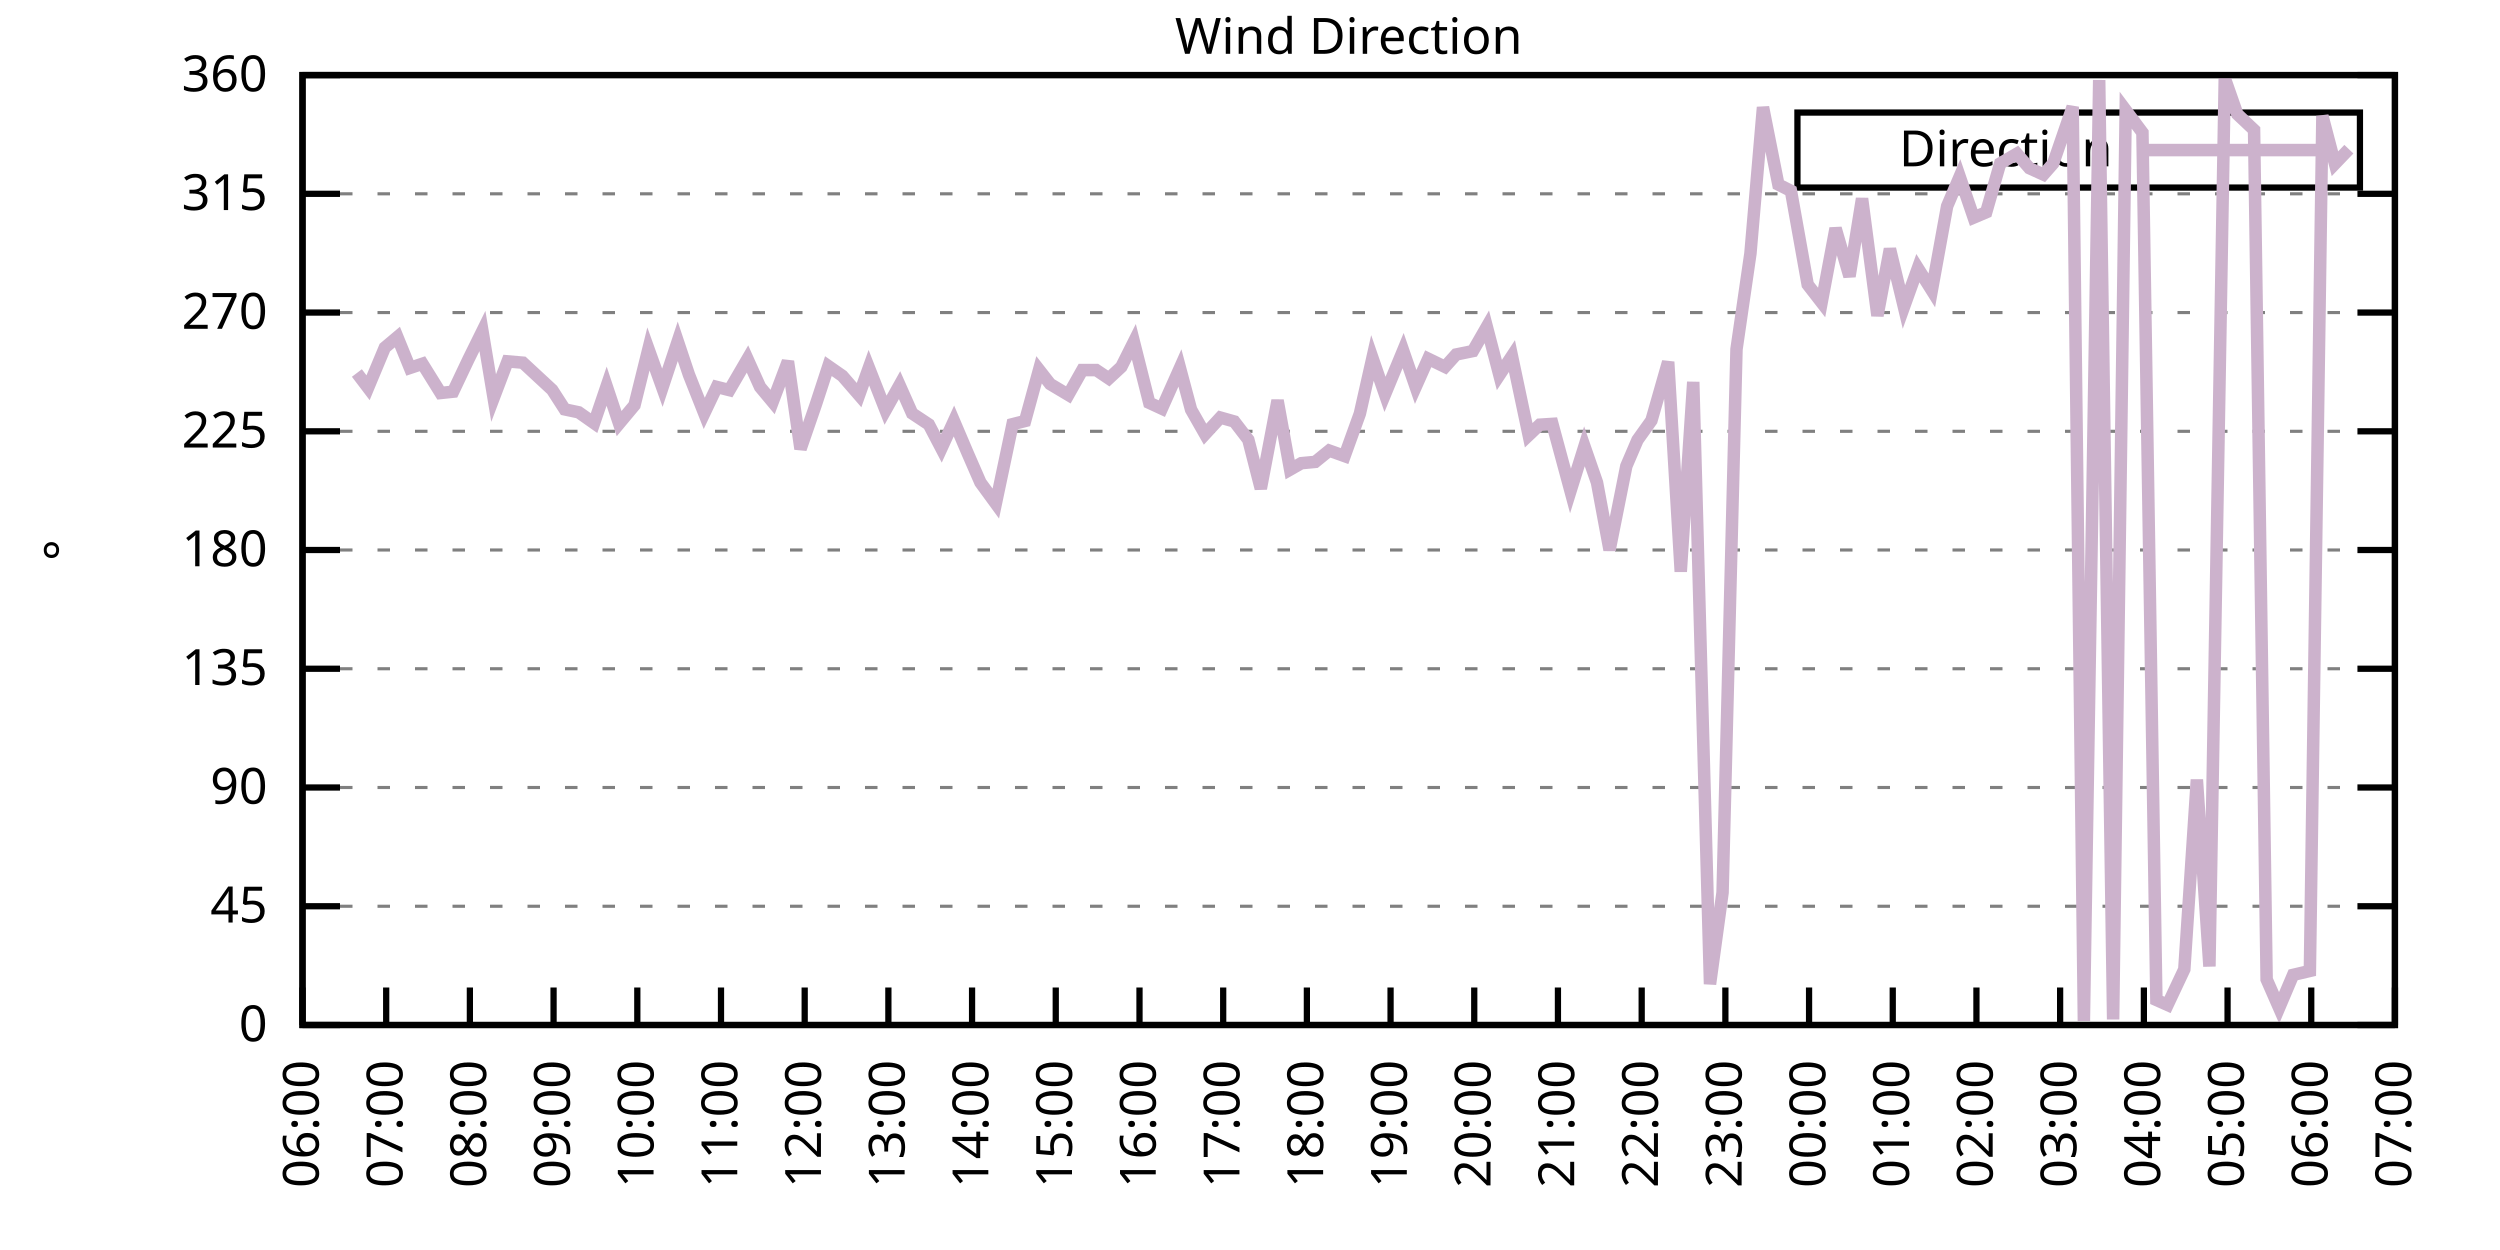
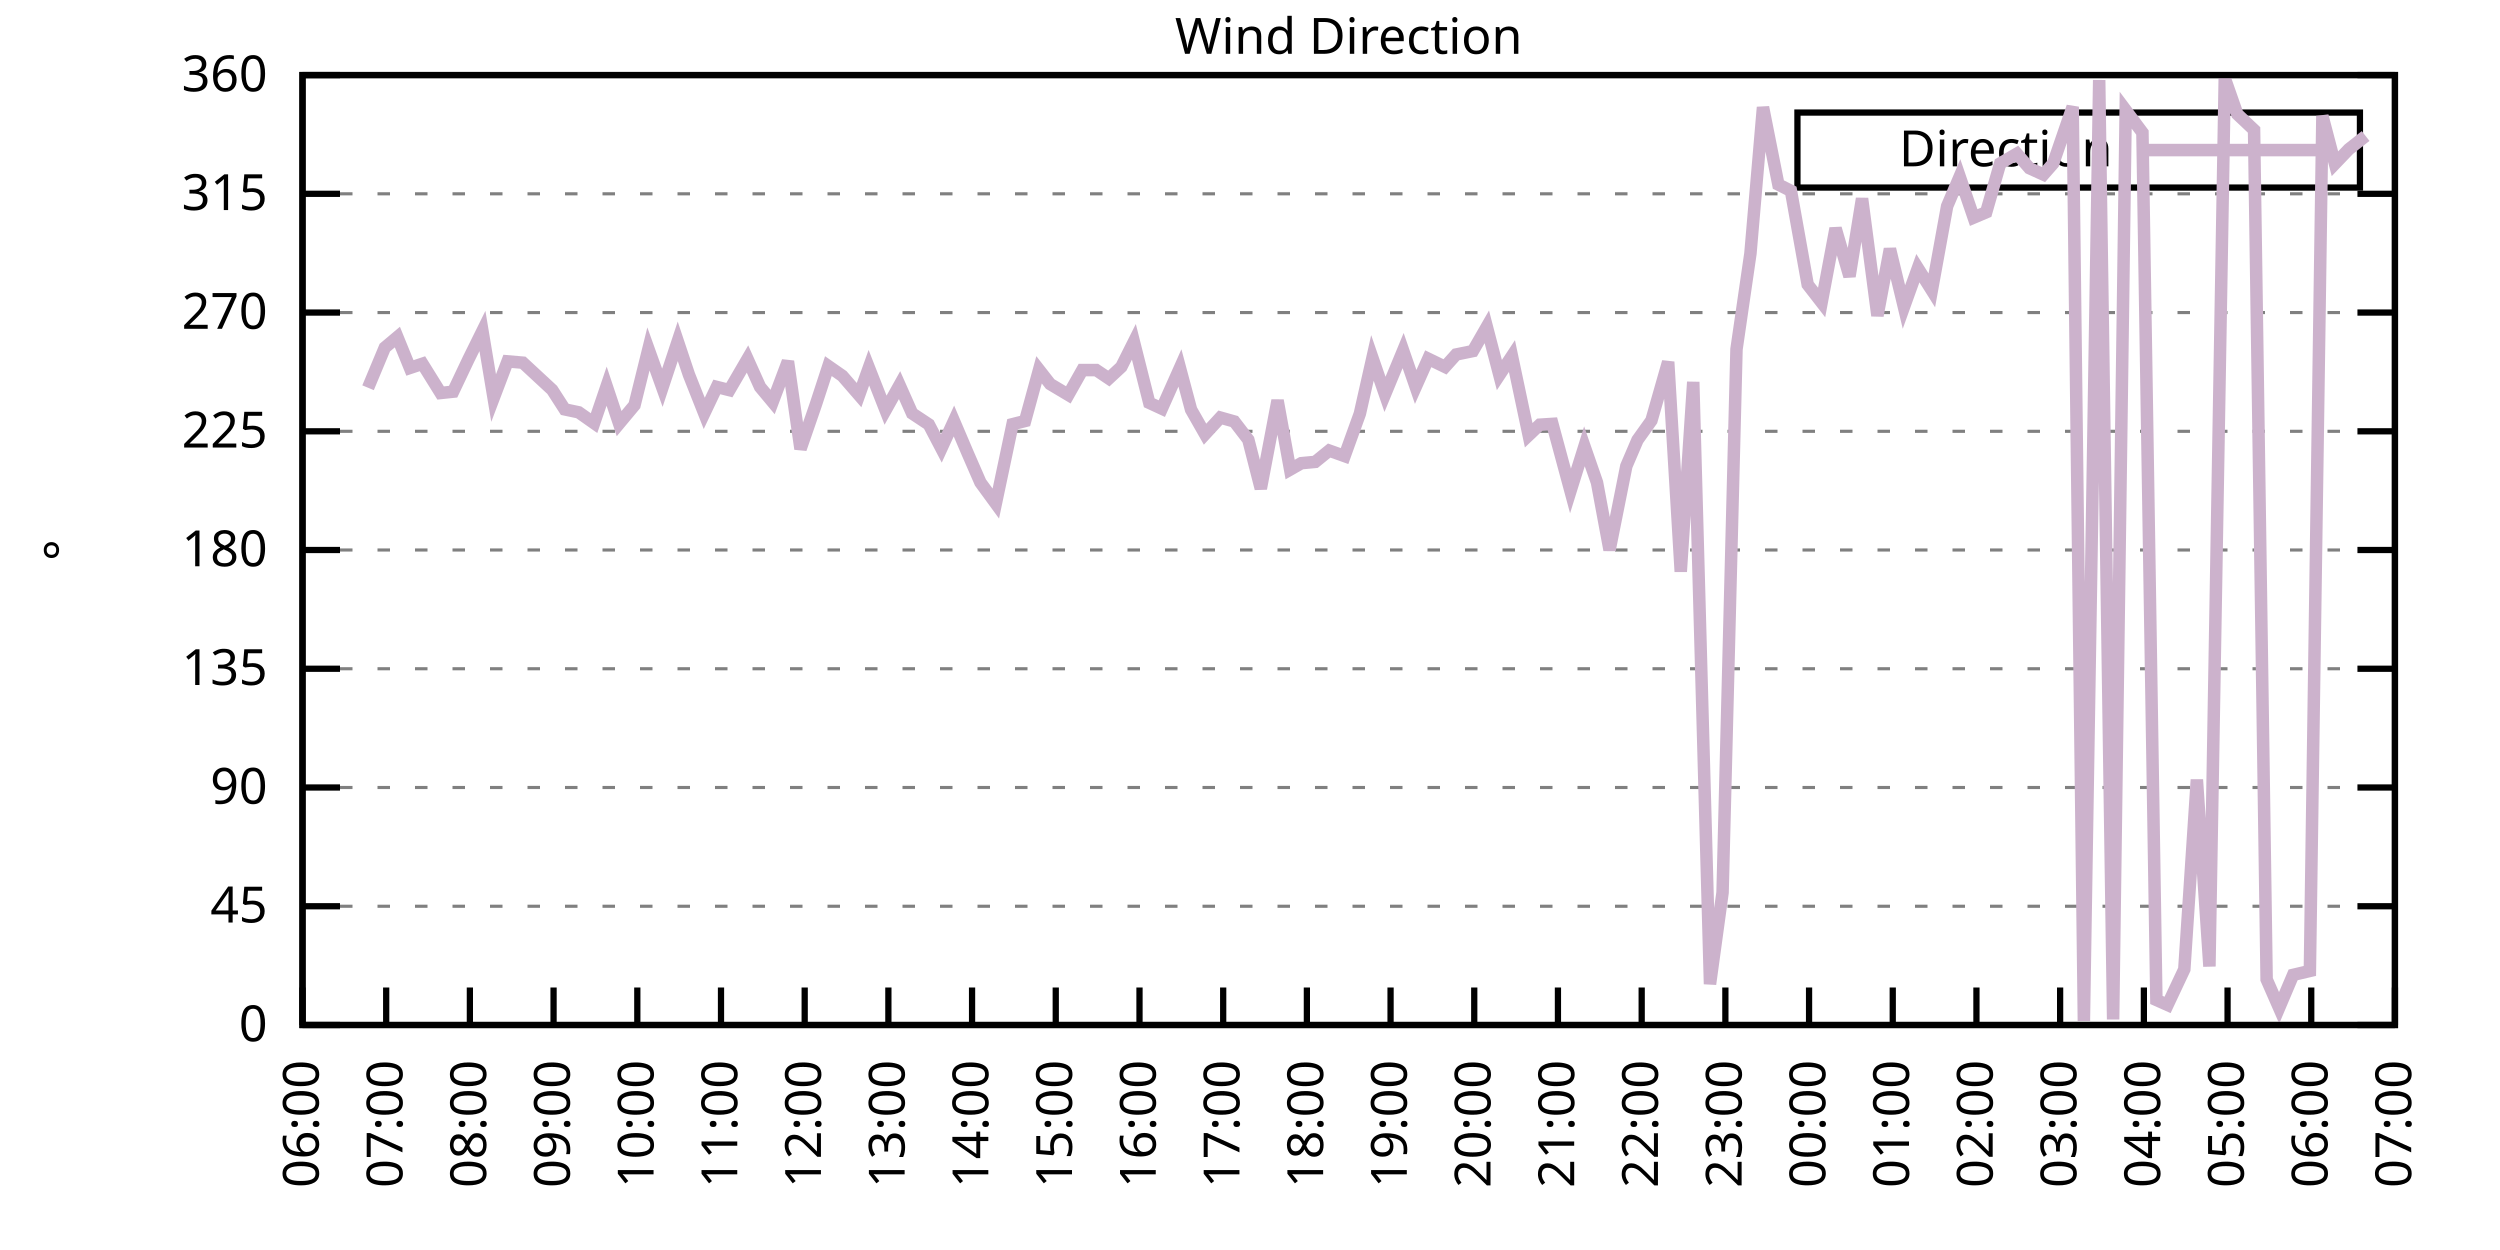
<svg xmlns="http://www.w3.org/2000/svg" xmlns:xlink="http://www.w3.org/1999/xlink" width="400" height="200" viewBox="0 0 400 200">
  <g id="gnuplot_canvas">
    <rect x="0" y="0" width="400" height="200" fill="none" />
    <defs>
      <circle id="gpDot" r="0.5" stroke-width="0.5" stroke="currentColor" />
      <path id="gpPt0" stroke-width="0.333" stroke="currentColor" d="M-1,0 h2 M0,-1 v2" />
      <path id="gpPt1" stroke-width="0.333" stroke="currentColor" d="M-1,-1 L1,1 M1,-1 L-1,1" />
      <path id="gpPt2" stroke-width="0.333" stroke="currentColor" d="M-1,0 L1,0 M0,-1 L0,1 M-1,-1 L1,1 M-1,1 L1,-1" />
      <rect id="gpPt3" stroke-width="0.333" stroke="currentColor" x="-1" y="-1" width="2" height="2" />
      <rect id="gpPt4" stroke-width="0.333" stroke="currentColor" fill="currentColor" x="-1" y="-1" width="2" height="2" />
      <circle id="gpPt5" stroke-width="0.333" stroke="currentColor" cx="0" cy="0" r="1" />
      <use xlink:href="#gpPt5" id="gpPt6" fill="currentColor" stroke="none" />
      <path id="gpPt7" stroke-width="0.333" stroke="currentColor" d="M0,-1.33 L-1.33,0.67 L1.33,0.67 z" />
      <use xlink:href="#gpPt7" id="gpPt8" fill="currentColor" stroke="none" />
      <use xlink:href="#gpPt7" id="gpPt9" stroke="currentColor" transform="rotate(180)" />
      <use xlink:href="#gpPt9" id="gpPt10" fill="currentColor" stroke="none" />
      <use xlink:href="#gpPt3" id="gpPt11" stroke="currentColor" transform="rotate(45)" />
      <use xlink:href="#gpPt11" id="gpPt12" fill="currentColor" stroke="none" />
      <path id="gpPt13" stroke-width="0.333" stroke="currentColor" d="M0,1.330 L1.265,0.411 L0.782,-1.067 L-0.782,-1.076 L-1.265,0.411 z" />
      <use xlink:href="#gpPt13" id="gpPt14" fill="currentColor" stroke="none" />
      <filter id="textbox" filterUnits="objectBoundingBox" x="0" y="0" height="1" width="1">
        <feFlood flood-color="white" flood-opacity="1" result="bgnd" />
        <feComposite in="SourceGraphic" in2="bgnd" operator="atop" />
      </filter>
      <filter id="greybox" filterUnits="objectBoundingBox" x="0" y="0" height="1" width="1">
        <feFlood flood-color="lightgrey" flood-opacity="1" result="grey" />
        <feComposite in="SourceGraphic" in2="grey" operator="atop" />
      </filter>
    </defs>
    <g fill="none" color="white" stroke="currentColor" stroke-width="1.00" stroke-linecap="butt" stroke-linejoin="miter">
</g>
    <g fill="none" color="black" stroke="currentColor" stroke-width="1.00" stroke-linecap="butt" stroke-linejoin="miter">
      <g stroke="none" shape-rendering="crispEdges">
        <polygon fill="rgb(255, 255, 255)" points="48.40,164.00 383.18,164.00 383.18,12.02 48.40,12.02 " />
      </g>
    </g>
    <g fill="none" color="black" stroke="currentColor" stroke-width="1.00" stroke-linecap="butt" stroke-linejoin="miter">
</g>
    <g fill="none" color="black" stroke="black" stroke-width="0.50" stroke-linecap="butt" stroke-linejoin="miter">
</g>
    <g fill="none" color="gray" stroke="currentColor" stroke-width="0.50" stroke-linecap="butt" stroke-linejoin="miter">
      <path stroke="gray" stroke-dasharray="2,4" class="gridline" d="M48.40,164.00 L383.19,164.00  " />
    </g>
    <g fill="none" color="gray" stroke="gray" stroke-width="1.00" stroke-linecap="butt" stroke-linejoin="miter">
</g>
    <g fill="none" color="black" stroke="currentColor" stroke-width="1.00" stroke-linecap="butt" stroke-linejoin="miter">
      <path stroke="black" d="M48.40,164.00 L54.40,164.00 M383.19,164.00 L377.19,164.00  " />
      <g transform="translate(42.80,166.60)" stroke="none" fill="black" font-family="Sans" font-size="8.00" text-anchor="end">
        <text>
          <tspan font-family="Sans"> 0</tspan>
        </text>
      </g>
    </g>
    <g fill="none" color="black" stroke="currentColor" stroke-width="1.00" stroke-linecap="butt" stroke-linejoin="miter">
</g>
    <g fill="none" color="black" stroke="black" stroke-width="0.50" stroke-linecap="butt" stroke-linejoin="miter">
</g>
    <g fill="none" color="gray" stroke="currentColor" stroke-width="0.50" stroke-linecap="butt" stroke-linejoin="miter">
      <path stroke="gray" stroke-dasharray="2,4" class="gridline" d="M48.40,145.00 L383.19,145.00  " />
    </g>
    <g fill="none" color="gray" stroke="gray" stroke-width="1.00" stroke-linecap="butt" stroke-linejoin="miter">
</g>
    <g fill="none" color="black" stroke="currentColor" stroke-width="1.00" stroke-linecap="butt" stroke-linejoin="miter">
      <path stroke="black" d="M48.40,145.00 L54.40,145.00 M383.19,145.00 L377.19,145.00  " />
      <g transform="translate(42.80,147.60)" stroke="none" fill="black" font-family="Sans" font-size="8.00" text-anchor="end">
        <text>
          <tspan font-family="Sans"> 45</tspan>
        </text>
      </g>
    </g>
    <g fill="none" color="black" stroke="currentColor" stroke-width="1.00" stroke-linecap="butt" stroke-linejoin="miter">
</g>
    <g fill="none" color="black" stroke="black" stroke-width="0.50" stroke-linecap="butt" stroke-linejoin="miter">
</g>
    <g fill="none" color="gray" stroke="currentColor" stroke-width="0.50" stroke-linecap="butt" stroke-linejoin="miter">
      <path stroke="gray" stroke-dasharray="2,4" class="gridline" d="M48.40,126.00 L383.19,126.00  " />
    </g>
    <g fill="none" color="gray" stroke="gray" stroke-width="1.00" stroke-linecap="butt" stroke-linejoin="miter">
</g>
    <g fill="none" color="black" stroke="currentColor" stroke-width="1.00" stroke-linecap="butt" stroke-linejoin="miter">
      <path stroke="black" d="M48.40,126.00 L54.40,126.00 M383.19,126.00 L377.19,126.00  " />
      <g transform="translate(42.80,128.60)" stroke="none" fill="black" font-family="Sans" font-size="8.00" text-anchor="end">
        <text>
          <tspan font-family="Sans"> 90</tspan>
        </text>
      </g>
    </g>
    <g fill="none" color="black" stroke="currentColor" stroke-width="1.00" stroke-linecap="butt" stroke-linejoin="miter">
</g>
    <g fill="none" color="black" stroke="black" stroke-width="0.50" stroke-linecap="butt" stroke-linejoin="miter">
</g>
    <g fill="none" color="gray" stroke="currentColor" stroke-width="0.50" stroke-linecap="butt" stroke-linejoin="miter">
      <path stroke="gray" stroke-dasharray="2,4" class="gridline" d="M48.40,107.00 L383.19,107.00  " />
    </g>
    <g fill="none" color="gray" stroke="gray" stroke-width="1.00" stroke-linecap="butt" stroke-linejoin="miter">
</g>
    <g fill="none" color="black" stroke="currentColor" stroke-width="1.00" stroke-linecap="butt" stroke-linejoin="miter">
      <path stroke="black" d="M48.40,107.00 L54.40,107.00 M383.19,107.00 L377.19,107.00  " />
      <g transform="translate(42.80,109.60)" stroke="none" fill="black" font-family="Sans" font-size="8.00" text-anchor="end">
        <text>
          <tspan font-family="Sans"> 135</tspan>
        </text>
      </g>
    </g>
    <g fill="none" color="black" stroke="currentColor" stroke-width="1.00" stroke-linecap="butt" stroke-linejoin="miter">
</g>
    <g fill="none" color="black" stroke="black" stroke-width="0.50" stroke-linecap="butt" stroke-linejoin="miter">
</g>
    <g fill="none" color="gray" stroke="currentColor" stroke-width="0.50" stroke-linecap="butt" stroke-linejoin="miter">
      <path stroke="gray" stroke-dasharray="2,4" class="gridline" d="M48.40,88.00 L383.19,88.00  " />
    </g>
    <g fill="none" color="gray" stroke="gray" stroke-width="1.00" stroke-linecap="butt" stroke-linejoin="miter">
</g>
    <g fill="none" color="black" stroke="currentColor" stroke-width="1.00" stroke-linecap="butt" stroke-linejoin="miter">
      <path stroke="black" d="M48.40,88.00 L54.40,88.00 M383.19,88.00 L377.19,88.00  " />
      <g transform="translate(42.80,90.60)" stroke="none" fill="black" font-family="Sans" font-size="8.00" text-anchor="end">
        <text>
          <tspan font-family="Sans"> 180</tspan>
        </text>
      </g>
    </g>
    <g fill="none" color="black" stroke="currentColor" stroke-width="1.00" stroke-linecap="butt" stroke-linejoin="miter">
</g>
    <g fill="none" color="black" stroke="black" stroke-width="0.50" stroke-linecap="butt" stroke-linejoin="miter">
</g>
    <g fill="none" color="gray" stroke="currentColor" stroke-width="0.50" stroke-linecap="butt" stroke-linejoin="miter">
      <path stroke="gray" stroke-dasharray="2,4" class="gridline" d="M48.40,69.01 L383.19,69.01  " />
    </g>
    <g fill="none" color="gray" stroke="gray" stroke-width="1.00" stroke-linecap="butt" stroke-linejoin="miter">
</g>
    <g fill="none" color="black" stroke="currentColor" stroke-width="1.00" stroke-linecap="butt" stroke-linejoin="miter">
      <path stroke="black" d="M48.40,69.01 L54.40,69.01 M383.19,69.01 L377.19,69.01  " />
      <g transform="translate(42.80,71.61)" stroke="none" fill="black" font-family="Sans" font-size="8.00" text-anchor="end">
        <text>
          <tspan font-family="Sans"> 225</tspan>
        </text>
      </g>
    </g>
    <g fill="none" color="black" stroke="currentColor" stroke-width="1.00" stroke-linecap="butt" stroke-linejoin="miter">
</g>
    <g fill="none" color="black" stroke="black" stroke-width="0.50" stroke-linecap="butt" stroke-linejoin="miter">
</g>
    <g fill="none" color="gray" stroke="currentColor" stroke-width="0.50" stroke-linecap="butt" stroke-linejoin="miter">
      <path stroke="gray" stroke-dasharray="2,4" class="gridline" d="M48.40,50.01 L383.19,50.01  " />
    </g>
    <g fill="none" color="gray" stroke="gray" stroke-width="1.00" stroke-linecap="butt" stroke-linejoin="miter">
</g>
    <g fill="none" color="black" stroke="currentColor" stroke-width="1.00" stroke-linecap="butt" stroke-linejoin="miter">
      <path stroke="black" d="M48.40,50.01 L54.40,50.01 M383.19,50.01 L377.19,50.01  " />
      <g transform="translate(42.80,52.61)" stroke="none" fill="black" font-family="Sans" font-size="8.00" text-anchor="end">
        <text>
          <tspan font-family="Sans"> 270</tspan>
        </text>
      </g>
    </g>
    <g fill="none" color="black" stroke="currentColor" stroke-width="1.00" stroke-linecap="butt" stroke-linejoin="miter">
</g>
    <g fill="none" color="black" stroke="black" stroke-width="0.50" stroke-linecap="butt" stroke-linejoin="miter">
</g>
    <g fill="none" color="gray" stroke="currentColor" stroke-width="0.50" stroke-linecap="butt" stroke-linejoin="miter">
      <path stroke="gray" stroke-dasharray="2,4" class="gridline" d="M48.40,31.01 L383.19,31.01  " />
    </g>
    <g fill="none" color="gray" stroke="gray" stroke-width="1.00" stroke-linecap="butt" stroke-linejoin="miter">
</g>
    <g fill="none" color="black" stroke="currentColor" stroke-width="1.00" stroke-linecap="butt" stroke-linejoin="miter">
      <path stroke="black" d="M48.40,31.01 L54.40,31.01 M383.19,31.01 L377.19,31.01  " />
      <g transform="translate(42.80,33.61)" stroke="none" fill="black" font-family="Sans" font-size="8.00" text-anchor="end">
        <text>
          <tspan font-family="Sans"> 315</tspan>
        </text>
      </g>
    </g>
    <g fill="none" color="black" stroke="currentColor" stroke-width="1.00" stroke-linecap="butt" stroke-linejoin="miter">
</g>
    <g fill="none" color="black" stroke="black" stroke-width="0.50" stroke-linecap="butt" stroke-linejoin="miter">
</g>
    <g fill="none" color="gray" stroke="currentColor" stroke-width="0.50" stroke-linecap="butt" stroke-linejoin="miter">
      <path stroke="gray" stroke-dasharray="2,4" class="gridline" d="M48.40,12.01 L383.19,12.01  " />
    </g>
    <g fill="none" color="gray" stroke="gray" stroke-width="1.00" stroke-linecap="butt" stroke-linejoin="miter">
</g>
    <g fill="none" color="black" stroke="currentColor" stroke-width="1.00" stroke-linecap="butt" stroke-linejoin="miter">
      <path stroke="black" d="M48.40,12.01 L54.40,12.01 M383.19,12.01 L377.19,12.01  " />
      <g transform="translate(42.80,14.61)" stroke="none" fill="black" font-family="Sans" font-size="8.00" text-anchor="end">
        <text>
          <tspan font-family="Sans"> 360</tspan>
        </text>
      </g>
    </g>
    <g fill="none" color="black" stroke="currentColor" stroke-width="1.00" stroke-linecap="butt" stroke-linejoin="miter">
      <path stroke="black" d="M48.40,164.00 L48.40,158.00  " />
      <g transform="translate(51.00,169.60) rotate(270.00)" stroke="none" fill="black" font-family="Sans" font-size="8.00" text-anchor="end">
        <text>
          <tspan font-family="Sans">06:00</tspan>
        </text>
      </g>
    </g>
    <g fill="none" color="black" stroke="currentColor" stroke-width="1.00" stroke-linecap="butt" stroke-linejoin="miter">
      <path stroke="black" d="M61.79,164.00 L61.79,158.00  " />
      <g transform="translate(64.39,169.60) rotate(270.00)" stroke="none" fill="black" font-family="Sans" font-size="8.00" text-anchor="end">
        <text>
          <tspan font-family="Sans">07:00</tspan>
        </text>
      </g>
    </g>
    <g fill="none" color="black" stroke="currentColor" stroke-width="1.00" stroke-linecap="butt" stroke-linejoin="miter">
      <path stroke="black" d="M75.18,164.00 L75.18,158.00  " />
      <g transform="translate(77.78,169.60) rotate(270.00)" stroke="none" fill="black" font-family="Sans" font-size="8.00" text-anchor="end">
        <text>
          <tspan font-family="Sans">08:00</tspan>
        </text>
      </g>
    </g>
    <g fill="none" color="black" stroke="currentColor" stroke-width="1.00" stroke-linecap="butt" stroke-linejoin="miter">
      <path stroke="black" d="M88.57,164.00 L88.57,158.00  " />
      <g transform="translate(91.17,169.60) rotate(270.00)" stroke="none" fill="black" font-family="Sans" font-size="8.00" text-anchor="end">
        <text>
          <tspan font-family="Sans">09:00</tspan>
        </text>
      </g>
    </g>
    <g fill="none" color="black" stroke="currentColor" stroke-width="1.00" stroke-linecap="butt" stroke-linejoin="miter">
      <path stroke="black" d="M101.97,164.00 L101.97,158.00  " />
      <g transform="translate(104.57,169.60) rotate(270.00)" stroke="none" fill="black" font-family="Sans" font-size="8.00" text-anchor="end">
        <text>
          <tspan font-family="Sans">10:00</tspan>
        </text>
      </g>
    </g>
    <g fill="none" color="black" stroke="currentColor" stroke-width="1.00" stroke-linecap="butt" stroke-linejoin="miter">
      <path stroke="black" d="M115.36,164.00 L115.36,158.00  " />
      <g transform="translate(117.96,169.60) rotate(270.00)" stroke="none" fill="black" font-family="Sans" font-size="8.00" text-anchor="end">
        <text>
          <tspan font-family="Sans">11:00</tspan>
        </text>
      </g>
    </g>
    <g fill="none" color="black" stroke="currentColor" stroke-width="1.00" stroke-linecap="butt" stroke-linejoin="miter">
      <path stroke="black" d="M128.75,164.00 L128.75,158.00  " />
      <g transform="translate(131.35,169.60) rotate(270.00)" stroke="none" fill="black" font-family="Sans" font-size="8.00" text-anchor="end">
        <text>
          <tspan font-family="Sans">12:00</tspan>
        </text>
      </g>
    </g>
    <g fill="none" color="black" stroke="currentColor" stroke-width="1.00" stroke-linecap="butt" stroke-linejoin="miter">
      <path stroke="black" d="M142.14,164.00 L142.14,158.00  " />
      <g transform="translate(144.74,169.60) rotate(270.00)" stroke="none" fill="black" font-family="Sans" font-size="8.00" text-anchor="end">
        <text>
          <tspan font-family="Sans">13:00</tspan>
        </text>
      </g>
    </g>
    <g fill="none" color="black" stroke="currentColor" stroke-width="1.00" stroke-linecap="butt" stroke-linejoin="miter">
      <path stroke="black" d="M155.53,164.00 L155.53,158.00  " />
      <g transform="translate(158.13,169.60) rotate(270.00)" stroke="none" fill="black" font-family="Sans" font-size="8.00" text-anchor="end">
        <text>
          <tspan font-family="Sans">14:00</tspan>
        </text>
      </g>
    </g>
    <g fill="none" color="black" stroke="currentColor" stroke-width="1.00" stroke-linecap="butt" stroke-linejoin="miter">
      <path stroke="black" d="M168.92,164.00 L168.92,158.00  " />
      <g transform="translate(171.52,169.60) rotate(270.00)" stroke="none" fill="black" font-family="Sans" font-size="8.00" text-anchor="end">
        <text>
          <tspan font-family="Sans">15:00</tspan>
        </text>
      </g>
    </g>
    <g fill="none" color="black" stroke="currentColor" stroke-width="1.00" stroke-linecap="butt" stroke-linejoin="miter">
      <path stroke="black" d="M182.32,164.00 L182.32,158.00  " />
      <g transform="translate(184.92,169.60) rotate(270.00)" stroke="none" fill="black" font-family="Sans" font-size="8.00" text-anchor="end">
        <text>
          <tspan font-family="Sans">16:00</tspan>
        </text>
      </g>
    </g>
    <g fill="none" color="black" stroke="currentColor" stroke-width="1.00" stroke-linecap="butt" stroke-linejoin="miter">
      <path stroke="black" d="M195.71,164.00 L195.71,158.00  " />
      <g transform="translate(198.31,169.60) rotate(270.00)" stroke="none" fill="black" font-family="Sans" font-size="8.00" text-anchor="end">
        <text>
          <tspan font-family="Sans">17:00</tspan>
        </text>
      </g>
    </g>
    <g fill="none" color="black" stroke="currentColor" stroke-width="1.00" stroke-linecap="butt" stroke-linejoin="miter">
      <path stroke="black" d="M209.10,164.00 L209.10,158.00  " />
      <g transform="translate(211.70,169.60) rotate(270.00)" stroke="none" fill="black" font-family="Sans" font-size="8.00" text-anchor="end">
        <text>
          <tspan font-family="Sans">18:00</tspan>
        </text>
      </g>
    </g>
    <g fill="none" color="black" stroke="currentColor" stroke-width="1.00" stroke-linecap="butt" stroke-linejoin="miter">
      <path stroke="black" d="M222.49,164.00 L222.49,158.00  " />
      <g transform="translate(225.09,169.60) rotate(270.00)" stroke="none" fill="black" font-family="Sans" font-size="8.00" text-anchor="end">
        <text>
          <tspan font-family="Sans">19:00</tspan>
        </text>
      </g>
    </g>
    <g fill="none" color="black" stroke="currentColor" stroke-width="1.00" stroke-linecap="butt" stroke-linejoin="miter">
      <path stroke="black" d="M235.88,164.00 L235.88,158.00  " />
      <g transform="translate(238.48,169.60) rotate(270.00)" stroke="none" fill="black" font-family="Sans" font-size="8.00" text-anchor="end">
        <text>
          <tspan font-family="Sans">20:00</tspan>
        </text>
      </g>
    </g>
    <g fill="none" color="black" stroke="currentColor" stroke-width="1.00" stroke-linecap="butt" stroke-linejoin="miter">
      <path stroke="black" d="M249.27,164.00 L249.27,158.00  " />
      <g transform="translate(251.87,169.60) rotate(270.00)" stroke="none" fill="black" font-family="Sans" font-size="8.00" text-anchor="end">
        <text>
          <tspan font-family="Sans">21:00</tspan>
        </text>
      </g>
    </g>
    <g fill="none" color="black" stroke="currentColor" stroke-width="1.00" stroke-linecap="butt" stroke-linejoin="miter">
      <path stroke="black" d="M262.67,164.00 L262.67,158.00  " />
      <g transform="translate(265.27,169.60) rotate(270.00)" stroke="none" fill="black" font-family="Sans" font-size="8.00" text-anchor="end">
        <text>
          <tspan font-family="Sans">22:00</tspan>
        </text>
      </g>
    </g>
    <g fill="none" color="black" stroke="currentColor" stroke-width="1.00" stroke-linecap="butt" stroke-linejoin="miter">
      <path stroke="black" d="M276.06,164.00 L276.06,158.00  " />
      <g transform="translate(278.66,169.60) rotate(270.00)" stroke="none" fill="black" font-family="Sans" font-size="8.00" text-anchor="end">
        <text>
          <tspan font-family="Sans">23:00</tspan>
        </text>
      </g>
    </g>
    <g fill="none" color="black" stroke="currentColor" stroke-width="1.00" stroke-linecap="butt" stroke-linejoin="miter">
      <path stroke="black" d="M289.45,164.00 L289.45,158.00  " />
      <g transform="translate(292.05,169.60) rotate(270.00)" stroke="none" fill="black" font-family="Sans" font-size="8.00" text-anchor="end">
        <text>
          <tspan font-family="Sans">00:00</tspan>
        </text>
      </g>
    </g>
    <g fill="none" color="black" stroke="currentColor" stroke-width="1.00" stroke-linecap="butt" stroke-linejoin="miter">
      <path stroke="black" d="M302.84,164.00 L302.84,158.00  " />
      <g transform="translate(305.44,169.60) rotate(270.00)" stroke="none" fill="black" font-family="Sans" font-size="8.00" text-anchor="end">
        <text>
          <tspan font-family="Sans">01:00</tspan>
        </text>
      </g>
    </g>
    <g fill="none" color="black" stroke="currentColor" stroke-width="1.00" stroke-linecap="butt" stroke-linejoin="miter">
      <path stroke="black" d="M316.23,164.00 L316.23,158.00  " />
      <g transform="translate(318.83,169.60) rotate(270.00)" stroke="none" fill="black" font-family="Sans" font-size="8.00" text-anchor="end">
        <text>
          <tspan font-family="Sans">02:00</tspan>
        </text>
      </g>
    </g>
    <g fill="none" color="black" stroke="currentColor" stroke-width="1.00" stroke-linecap="butt" stroke-linejoin="miter">
      <path stroke="black" d="M329.62,164.00 L329.62,158.00  " />
      <g transform="translate(332.22,169.60) rotate(270.00)" stroke="none" fill="black" font-family="Sans" font-size="8.00" text-anchor="end">
        <text>
          <tspan font-family="Sans">03:00</tspan>
        </text>
      </g>
    </g>
    <g fill="none" color="black" stroke="currentColor" stroke-width="1.00" stroke-linecap="butt" stroke-linejoin="miter">
      <path stroke="black" d="M343.02,164.00 L343.02,158.00  " />
      <g transform="translate(345.62,169.60) rotate(270.00)" stroke="none" fill="black" font-family="Sans" font-size="8.00" text-anchor="end">
        <text>
          <tspan font-family="Sans">04:00</tspan>
        </text>
      </g>
    </g>
    <g fill="none" color="black" stroke="currentColor" stroke-width="1.00" stroke-linecap="butt" stroke-linejoin="miter">
      <path stroke="black" d="M356.41,164.00 L356.41,158.00  " />
      <g transform="translate(359.01,169.60) rotate(270.00)" stroke="none" fill="black" font-family="Sans" font-size="8.00" text-anchor="end">
        <text>
          <tspan font-family="Sans">05:00</tspan>
        </text>
      </g>
    </g>
    <g fill="none" color="black" stroke="currentColor" stroke-width="1.00" stroke-linecap="butt" stroke-linejoin="miter">
      <path stroke="black" d="M369.80,164.00 L369.80,158.00  " />
      <g transform="translate(372.40,169.60) rotate(270.00)" stroke="none" fill="black" font-family="Sans" font-size="8.00" text-anchor="end">
        <text>
          <tspan font-family="Sans">06:00</tspan>
        </text>
      </g>
    </g>
    <g fill="none" color="black" stroke="currentColor" stroke-width="1.00" stroke-linecap="butt" stroke-linejoin="miter">
      <path stroke="black" d="M383.19,164.00 L383.19,158.00  " />
      <g transform="translate(385.79,169.60) rotate(270.00)" stroke="none" fill="black" font-family="Sans" font-size="8.00" text-anchor="end">
        <text>
          <tspan font-family="Sans">07:00</tspan>
        </text>
      </g>
    </g>
    <g fill="none" color="black" stroke="currentColor" stroke-width="1.00" stroke-linecap="butt" stroke-linejoin="miter">
</g>
    <g fill="none" color="black" stroke="currentColor" stroke-width="1.00" stroke-linecap="butt" stroke-linejoin="miter">
      <path stroke="black" d="M48.40,12.01 L48.40,164.00 L383.19,164.00 L383.19,12.01 L48.40,12.01 Z  " />
    </g>
    <g fill="none" color="black" stroke="currentColor" stroke-width="1.00" stroke-linecap="butt" stroke-linejoin="miter">
</g>
    <g fill="none" color="black" stroke="currentColor" stroke-width="1.00" stroke-linecap="butt" stroke-linejoin="miter">
      <path stroke="black" d="M287.59,30.01 L287.59,18.01 L377.59,18.01 L377.59,30.01 L287.59,30.01 Z  " />
    </g>
    <g id="Wind_direction_plot_1">
      <g fill="none" color="white" stroke="black" stroke-width="2.00" stroke-linecap="butt" stroke-linejoin="miter">
</g>
      <g fill="none" color="black" stroke="currentColor" stroke-width="2.00" stroke-linecap="butt" stroke-linejoin="miter">
        <g transform="translate(337.99,26.61)" stroke="none" fill="black" font-family="Sans" font-size="8.00" text-anchor="end">
          <text>
            <tspan font-family="Sans">Direction</tspan>
          </text>
        </g>
      </g>
      <g fill="none" color="black" stroke="currentColor" stroke-width="2.00" stroke-linecap="butt" stroke-linejoin="miter">
-         <path stroke="rgb(204, 178, 204)" d="M343.59,24.01 L371.99,24.01 M57.10,59.68 L58.89,62.04 L61.57,55.62 L63.58,53.93 L65.59,58.87 L67.59,58.20   L70.50,62.88 L72.50,62.67 L74.96,57.48 L77.19,52.96 L78.98,63.69 L81.21,57.82 L83.66,58.03 L88.35,62.38   L90.36,65.50 L92.59,65.97 L95.05,67.70 L97.06,61.79 L99.06,67.78 L101.52,64.83 L103.75,55.83 L105.98,62.04   L108.44,54.61 L110.22,59.93 L112.68,66.14 L114.69,61.91 L116.70,62.42 L119.60,57.44 L121.61,61.91 L123.62,64.32   L126.07,57.82 L128.08,71.83 L130.54,64.70 L132.54,58.58 L134.78,60.14 L137.45,63.22 L139.02,58.83 L141.69,65.63   L143.93,61.62 L145.94,66.14 L148.61,67.91 L150.62,71.75 L152.63,67.36 L154.86,72.59 L156.87,77.20 L159.33,80.57   L162.01,67.87 L164.01,67.36 L166.25,59.17 L168.03,61.45 L170.93,63.18 L173.17,59.21 L175.40,59.21 L177.41,60.56   L179.41,58.70 L181.42,54.69 L183.88,64.45 L185.89,65.38 L188.79,58.87 L190.57,65.54 L192.81,69.47 L195.26,66.81   L197.49,67.44 L199.73,70.36 L201.73,78.17 L204.41,64.07 L206.42,75.13 L208.21,74.11 L210.44,73.90 L212.67,72.09   L215.13,72.97 L217.58,66.18 L219.59,57.27 L221.60,63.10 L224.50,56.09 L226.51,61.91 L228.52,57.40 L231.20,58.70   L232.98,56.72 L235.66,56.17 L237.89,52.29 L239.90,60.01 L241.91,56.97 L244.59,69.64 L246.37,67.95 L248.38,67.82   L251.28,78.55 L253.51,71.41 L255.52,77.20 L257.53,88.00 L260.21,74.58 L262.00,70.40 L264.23,67.28 L266.91,57.90   L268.92,91.47 L270.92,61.11 L273.60,157.46 L275.61,142.81 L277.84,55.88 L280.07,40.55 L282.08,17.16 L284.54,29.53   L286.55,30.54 L289.23,45.53 L291.46,48.40 L293.69,36.54 L295.92,44.22 L297.93,31.77 L300.39,50.51 L302.39,39.83   L304.63,49.12 L306.86,42.91 L309.09,46.46 L311.54,32.99 L313.55,28.26 L315.79,34.81 L317.79,33.96 L320.03,26.15   L322.70,24.59 L324.71,26.91 L326.95,27.93 L328.51,26.15 L331.63,17.08 L333.42,163.37 L335.87,12.81 L338.10,163.11   L340.11,17.63 L342.79,21.21 L345.02,159.99 L346.81,160.79 L349.49,155.09 L351.50,124.74 L353.51,154.63 L355.96,12.52   L357.97,18.26 L360.65,20.79 L362.66,156.70 L364.66,161.26 L366.90,155.98 L369.58,155.35 L371.58,18.55 L373.59,26.20   L375.82,23.87  " />
+         <path stroke="rgb(204, 178, 204)" d="M343.59,24.01 L371.99,24.01 M58.89,62.04 L61.57,55.62 L63.58,53.93 L65.59,58.87 L67.59,58.20 L70.50,62.88   L72.50,62.67 L74.96,57.48 L77.19,52.96 L78.98,63.69 L81.21,57.82 L83.66,58.03 L88.35,62.38 L90.36,65.50   L92.59,65.97 L95.05,67.70 L97.06,61.79 L99.06,67.78 L101.52,64.83 L103.75,55.83 L105.98,62.04 L108.44,54.61   L110.22,59.93 L112.68,66.14 L114.69,61.91 L116.70,62.42 L119.60,57.44 L121.61,61.91 L123.62,64.32 L126.07,57.82   L128.08,71.83 L130.54,64.70 L132.54,58.58 L134.78,60.14 L137.45,63.22 L139.02,58.83 L141.69,65.63 L143.93,61.62   L145.94,66.14 L148.61,67.91 L150.62,71.75 L152.63,67.36 L154.86,72.59 L156.87,77.20 L159.33,80.57 L162.01,67.87   L164.01,67.36 L166.25,59.17 L168.03,61.45 L170.93,63.18 L173.17,59.21 L175.40,59.21 L177.41,60.56 L179.41,58.70   L181.42,54.69 L183.88,64.45 L185.89,65.38 L188.79,58.87 L190.57,65.54 L192.81,69.47 L195.26,66.81 L197.49,67.44   L199.73,70.36 L201.73,78.17 L204.41,64.07 L206.42,75.13 L208.21,74.11 L210.44,73.90 L212.67,72.09 L215.13,72.97   L217.58,66.18 L219.59,57.27 L221.60,63.10 L224.50,56.09 L226.51,61.91 L228.52,57.40 L231.20,58.70 L232.98,56.72   L235.66,56.17 L237.89,52.29 L239.90,60.01 L241.91,56.97 L244.59,69.64 L246.37,67.95 L248.38,67.82 L251.28,78.55   L253.51,71.41 L255.52,77.20 L257.53,88.00 L260.21,74.58 L262.00,70.40 L264.23,67.28 L266.91,57.90 L268.92,91.47   L270.92,61.11 L273.60,157.46 L275.61,142.81 L277.84,55.88 L280.07,40.55 L282.08,17.16 L284.54,29.53 L286.55,30.54   L289.23,45.53 L291.46,48.40 L293.69,36.54 L295.92,44.22 L297.93,31.77 L300.39,50.51 L302.39,39.83 L304.63,49.12   L306.86,42.91 L309.09,46.46 L311.54,32.99 L313.55,28.26 L315.79,34.81 L317.79,33.96 L320.03,26.15 L322.70,24.59   L324.71,26.91 L326.95,27.93 L328.51,26.15 L331.63,17.08 L333.42,163.37 L335.87,12.81 L338.10,163.11 L340.11,17.63   L342.79,21.21 L345.02,159.99 L346.81,160.79 L349.49,155.09 L351.50,124.74 L353.51,154.63 L355.96,12.52 L357.97,18.26   L360.65,20.79 L362.66,156.70 L364.66,161.26 L366.90,155.98 L369.58,155.35 L371.58,18.55 L373.59,26.20 L375.82,23.87   L378.50,21.76  " />
      </g>
    </g>
    <g fill="none" color="black" stroke="currentColor" stroke-width="2.00" stroke-linecap="butt" stroke-linejoin="miter">
</g>
    <g fill="none" color="black" stroke="black" stroke-width="1.00" stroke-linecap="butt" stroke-linejoin="miter">
</g>
    <g fill="none" color="black" stroke="currentColor" stroke-width="1.00" stroke-linecap="butt" stroke-linejoin="miter">
      <path stroke="black" d="M48.40,12.01 L48.40,164.00 L383.19,164.00 L383.19,12.01 L48.40,12.01 Z  " />
      <g transform="translate(12.80,88.01) rotate(270.00)" stroke="none" fill="black" font-family="Sans" font-size="8.00" text-anchor="middle">
        <text>
          <tspan font-family="Sans">°</tspan>
        </text>
      </g>
    </g>
    <g fill="none" color="black" stroke="currentColor" stroke-width="1.00" stroke-linecap="butt" stroke-linejoin="miter">
</g>
    <g fill="none" color="black" stroke="currentColor" stroke-width="1.00" stroke-linecap="butt" stroke-linejoin="miter">
      <g transform="translate(215.79,8.61)" stroke="none" fill="black" font-family="Sans" font-size="8.00" text-anchor="middle">
        <text>
          <tspan font-family="Sans">Wind Direction</tspan>
        </text>
      </g>
    </g>
    <g fill="none" color="black" stroke="currentColor" stroke-width="1.00" stroke-linecap="butt" stroke-linejoin="miter">
</g>
  </g>
</svg>
